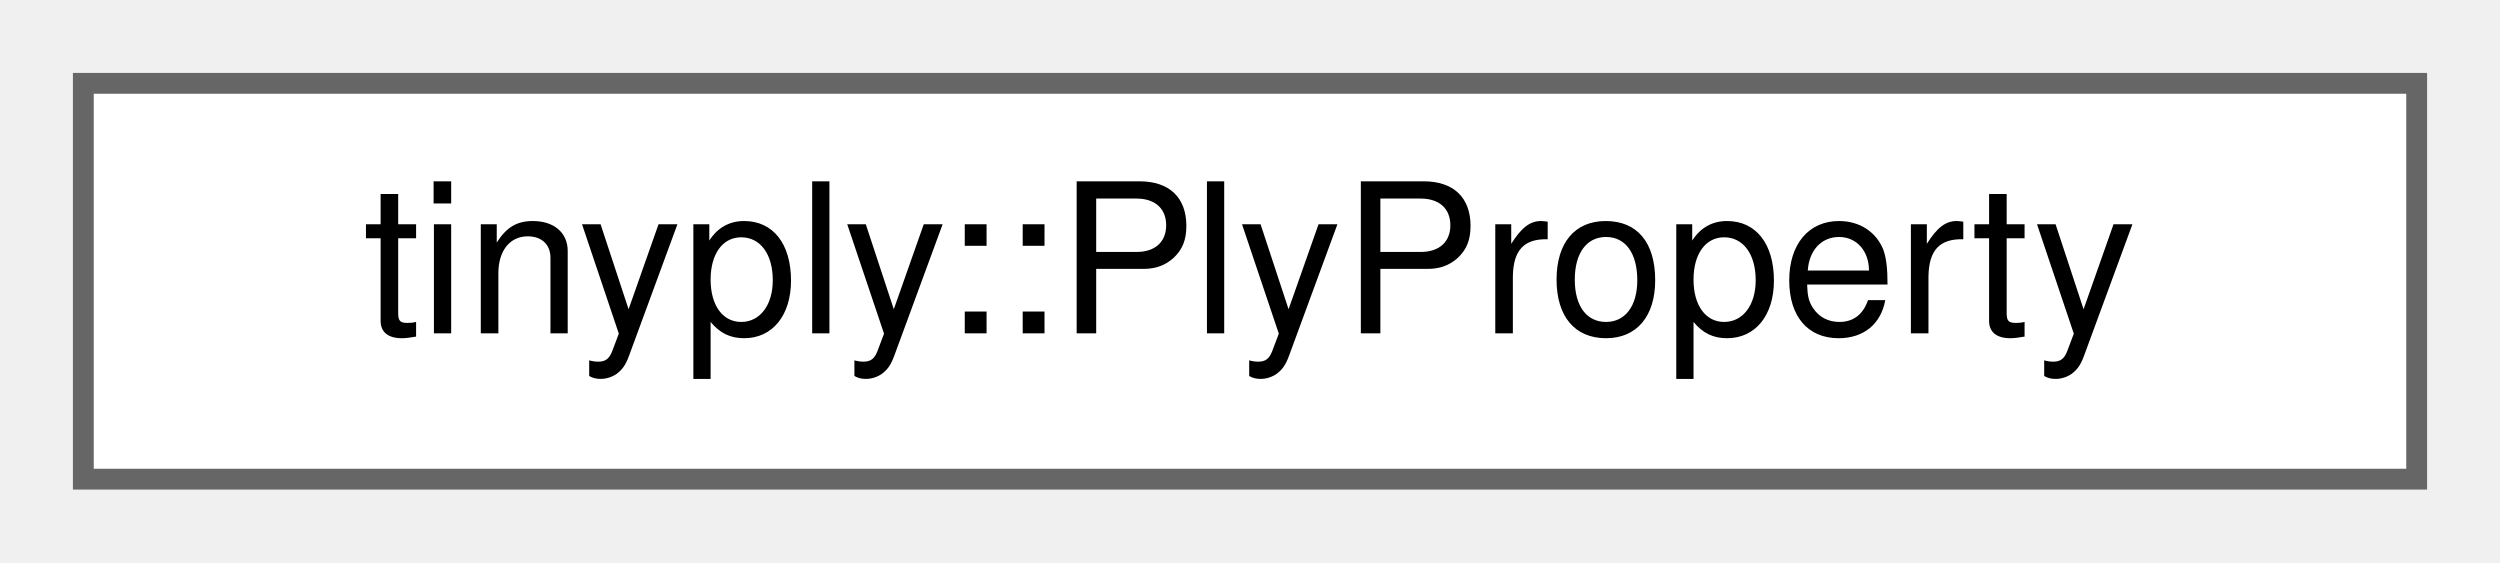
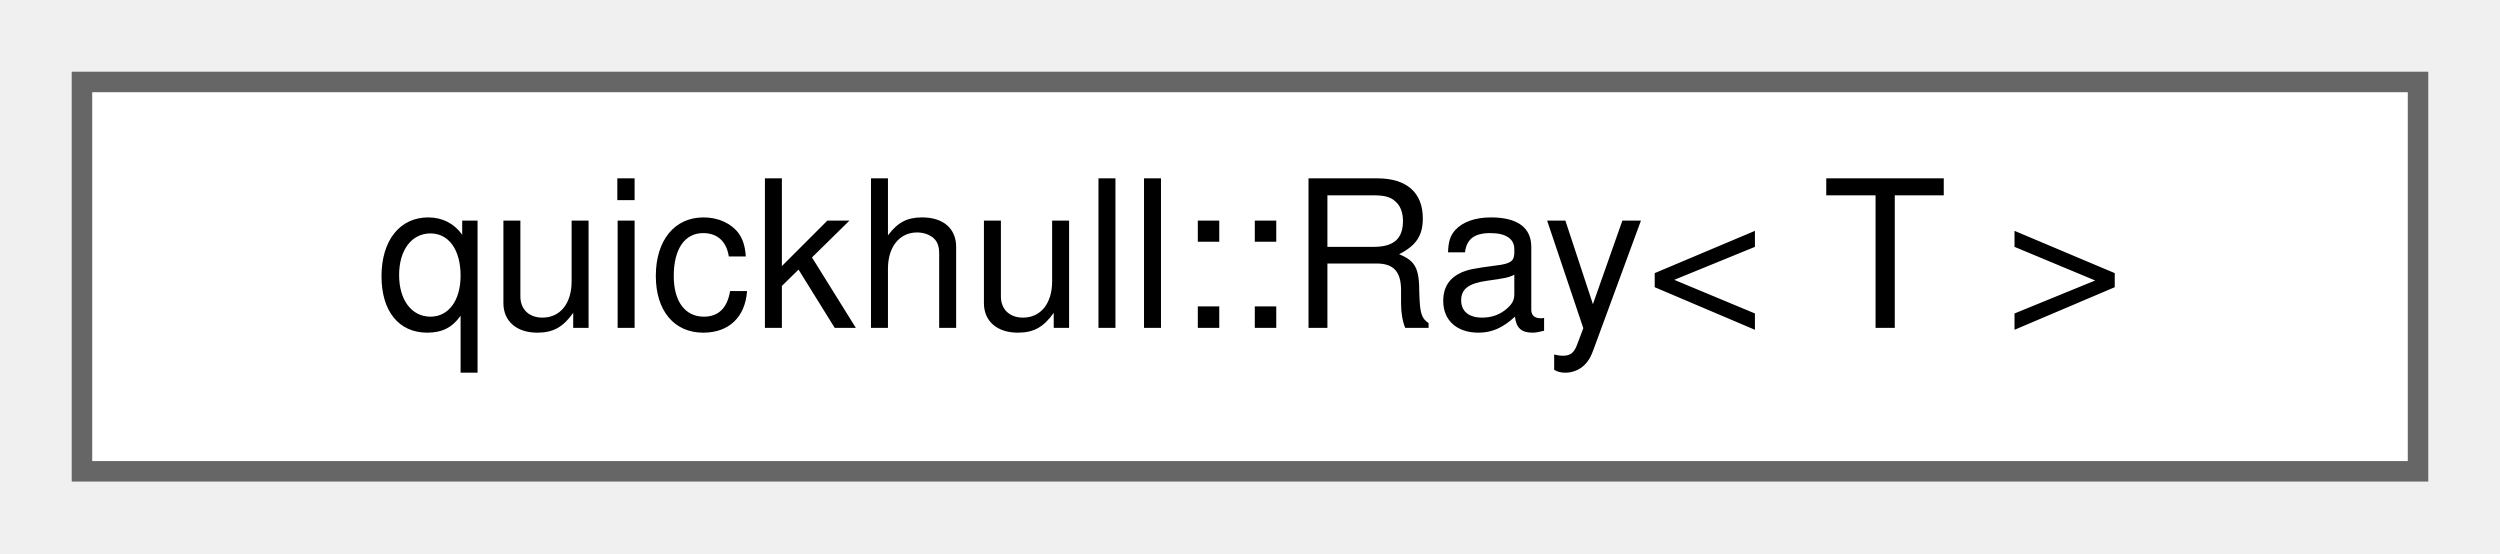
- <svg xmlns="http://www.w3.org/2000/svg" xmlns:xlink="http://www.w3.org/1999/xlink" width="120pt" height="27pt" viewBox="0.00 0.00 120.00 27.00">
+ <svg xmlns="http://www.w3.org/2000/svg" xmlns:xlink="http://www.w3.org/1999/xlink" width="122pt" height="27pt" viewBox="0.00 0.00 122.00 27.00">
  <g id="graph0" class="graph" transform="scale(1 1) rotate(0) translate(4 23)">
    <g id="Node000000" class="node">
      <g id="a_Node000000">
-         <a xlink:href="structtinyply_1_1PlyProperty.html" target="_top" xlink:title=" ">
-           <polygon fill="white" stroke="#666666" points="112,-19 0,-19 0,0 112,0 112,-19" />
-           <text text-anchor="middle" x="56" y="-7" font-family="Helvetica,sans-Serif" font-size="10.00">tinyply::PlyProperty</text>
+         <a xlink:href="structquickhull_1_1Ray.html" target="_top" xlink:title=" ">
+           <polygon fill="white" stroke="#666666" points="114,-19 0,-19 0,0 114,0 114,-19" />
+           <text text-anchor="middle" x="57" y="-7" font-family="Helvetica,sans-Serif" font-size="10.00">quickhull::Ray&lt; T &gt;</text>
        </a>
      </g>
    </g>
  </g>
</svg>
